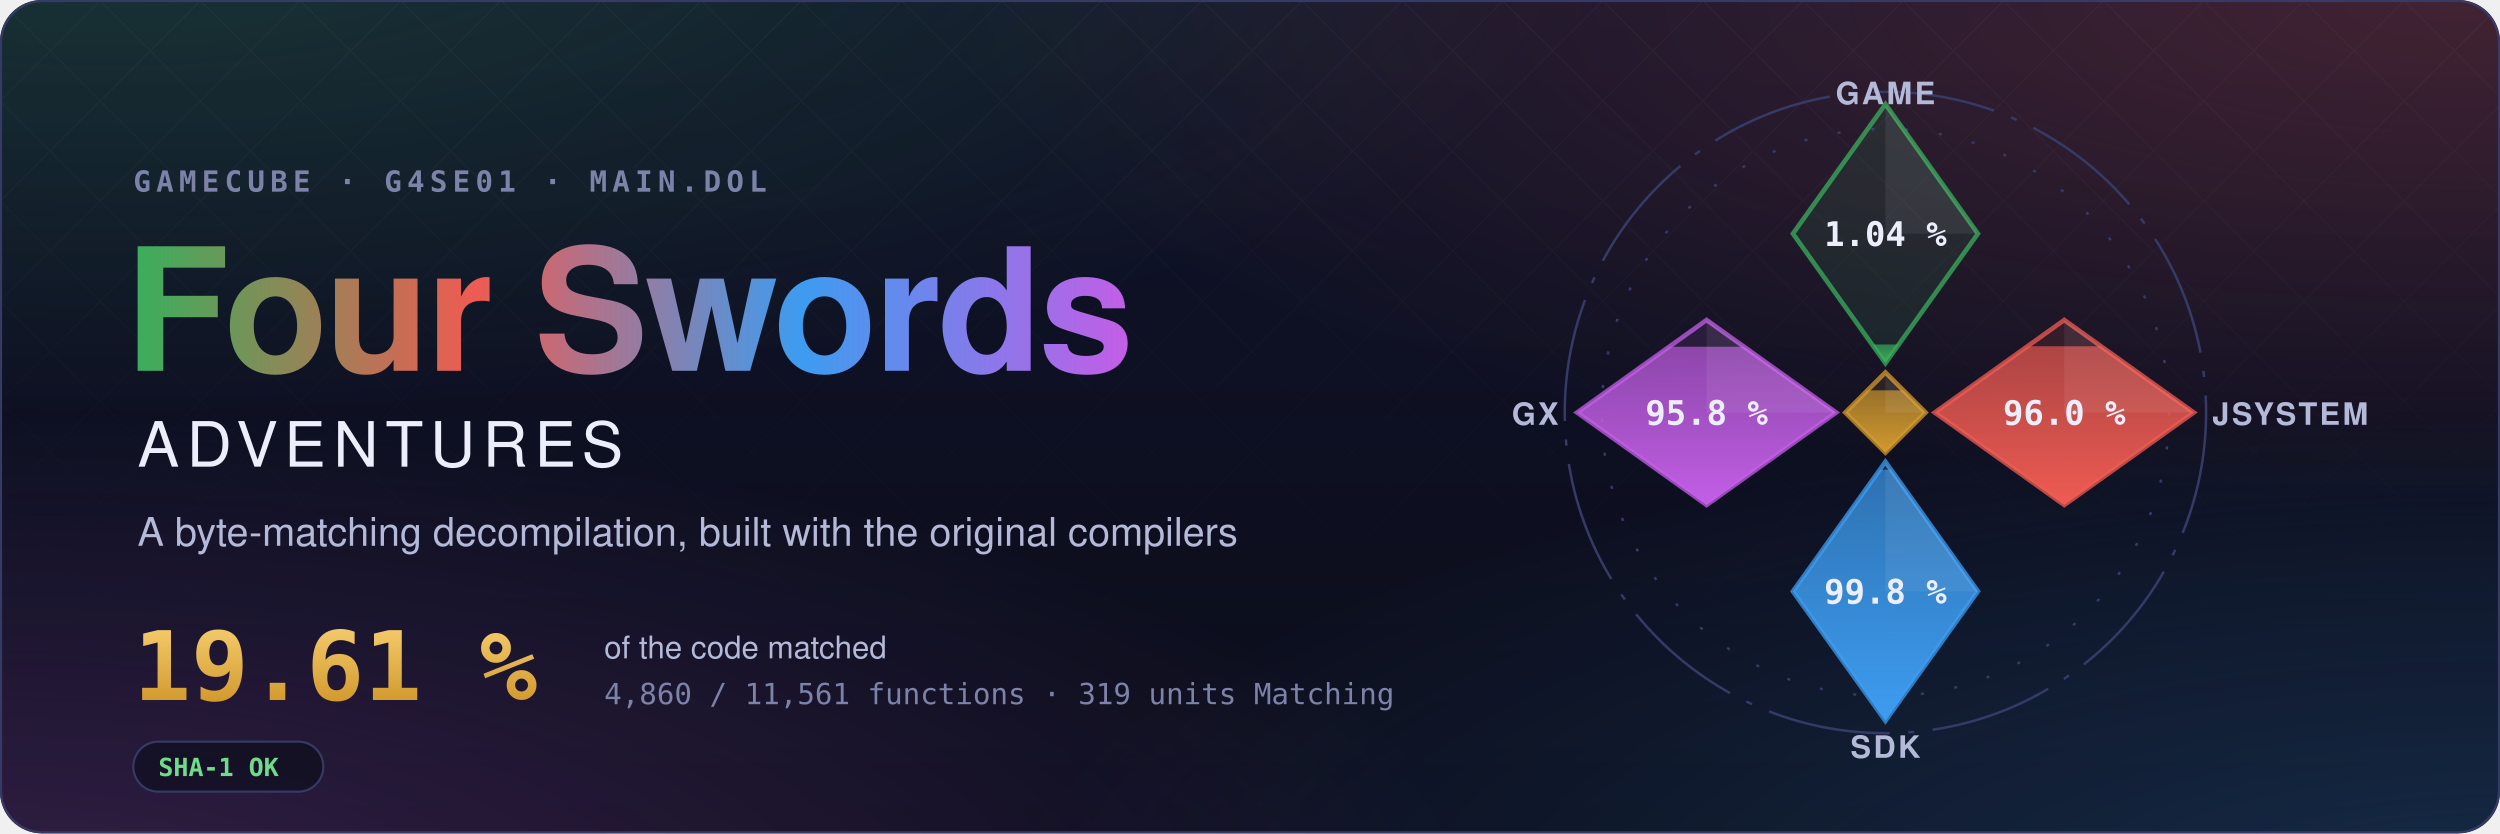
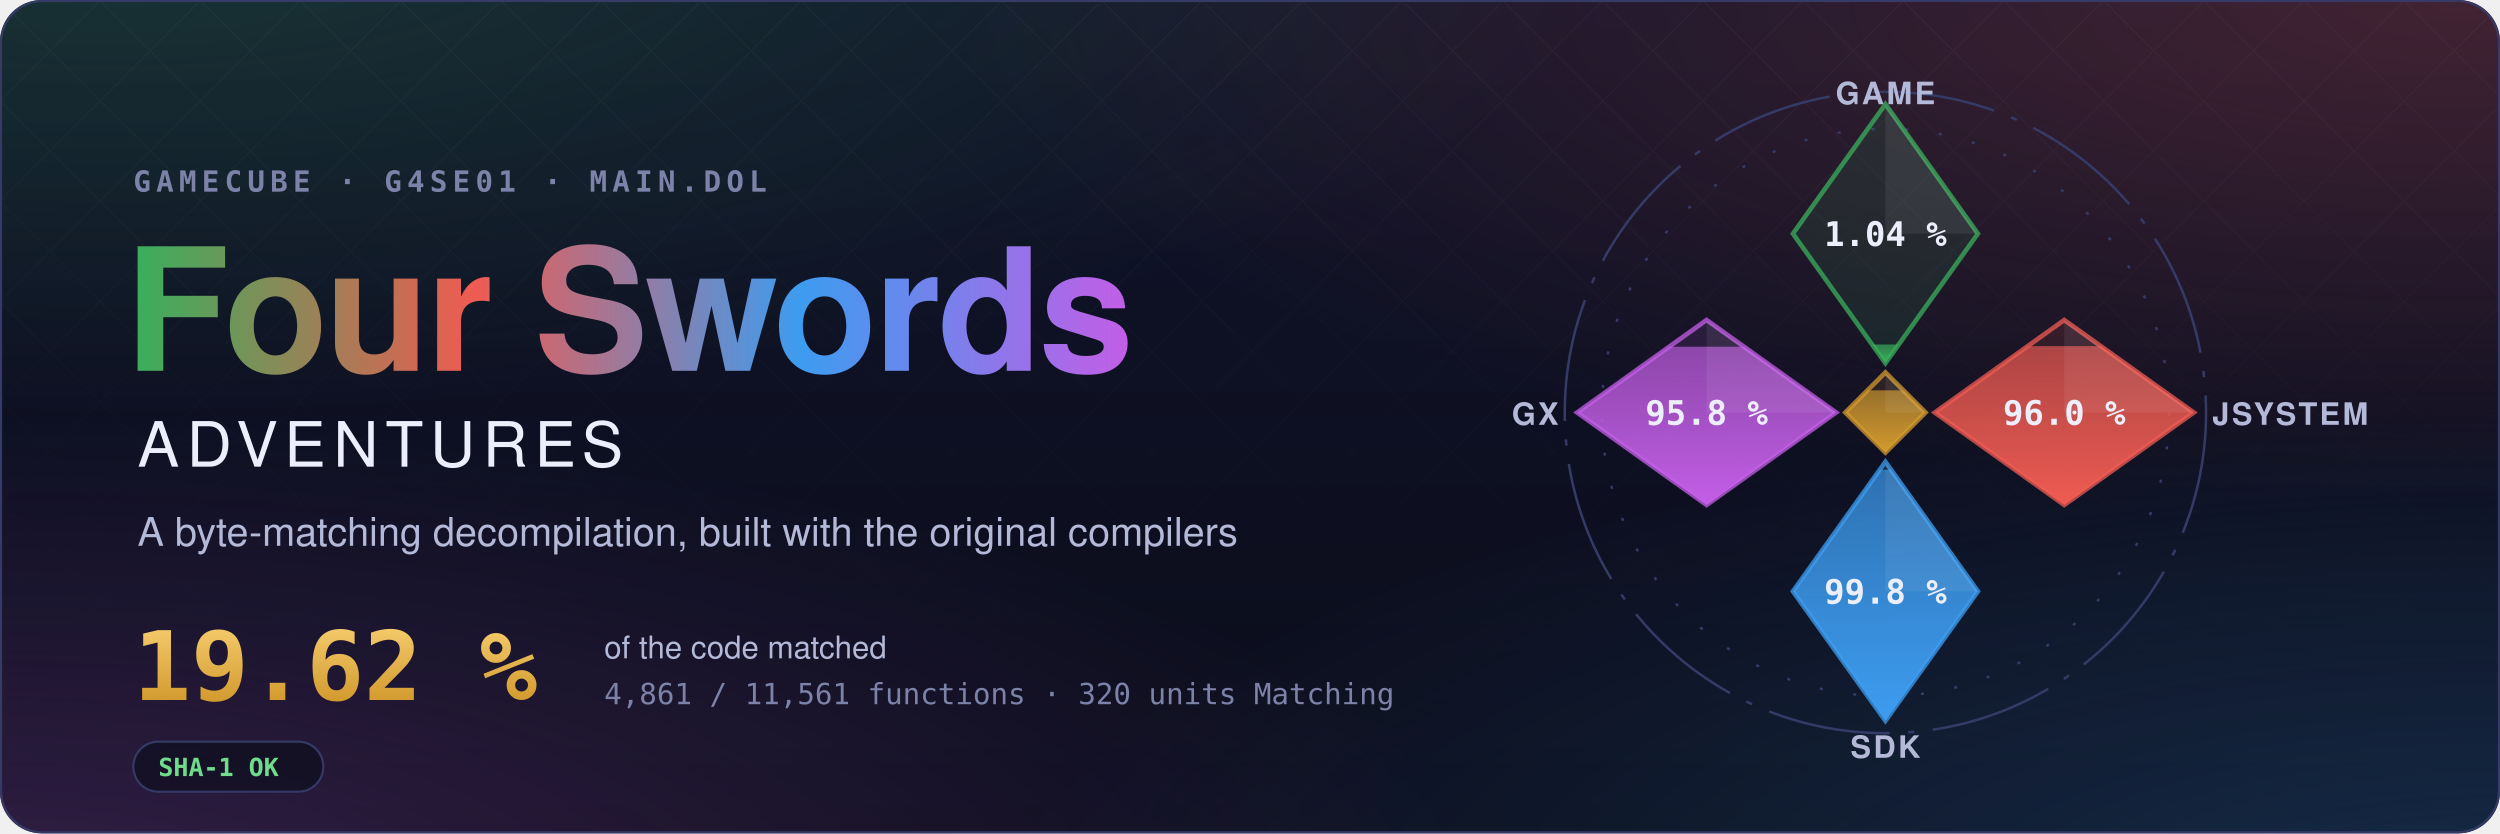
- <svg xmlns="http://www.w3.org/2000/svg" width="1200" height="400" viewBox="0 0 1200 400" role="img" aria-label="Four Swords Adventures decompilation: 19.61 % of the code matched, 4,860 of 11,561 functions">
+ <svg xmlns="http://www.w3.org/2000/svg" width="1200" height="400" viewBox="0 0 1200 400" role="img" aria-label="Four Swords Adventures decompilation: 19.62 % of the code matched, 4,861 of 11,561 functions">
  <style>text { font-family: -apple-system, BlinkMacSystemFont, 'Segoe UI', Helvetica, Arial, sans-serif; } .mono { font-family: ui-monospace, SFMono-Regular, 'SF Mono', Menlo, Consolas, monospace; } .spin { transform-box: fill-box; transform-origin: center; animation: spin 90s linear infinite; } @keyframes spin { to { transform: rotate(360deg); } } .rise { transform-box: fill-box; transform-origin: 50% 100%; animation: rise 1.6s cubic-bezier(.2,.8,.2,1) both; } @keyframes rise { from { transform: scaleY(0); } } @media (prefers-reduced-motion: reduce) { * { animation: none !important; } }</style>
  <defs>
    <radialGradient id="glow0" cx="0.05" cy="-0.1" r="0.6">
      <stop offset="0" stop-color="#3aae5c" stop-opacity="0.22" />
      <stop offset="1" stop-color="#3aae5c" stop-opacity="0" />
    </radialGradient>
    <radialGradient id="glow1" cx="0.98" cy="0.0" r="0.6">
      <stop offset="0" stop-color="#ef5b52" stop-opacity="0.22" />
      <stop offset="1" stop-color="#ef5b52" stop-opacity="0" />
    </radialGradient>
    <radialGradient id="glow2" cx="1.0" cy="1.1" r="0.6">
      <stop offset="0" stop-color="#3d9cf0" stop-opacity="0.22" />
      <stop offset="1" stop-color="#3d9cf0" stop-opacity="0" />
    </radialGradient>
    <radialGradient id="glow3" cx="0.0" cy="1.1" r="0.6">
      <stop offset="0" stop-color="#c35ee6" stop-opacity="0.22" />
      <stop offset="1" stop-color="#c35ee6" stop-opacity="0" />
    </radialGradient>
    <linearGradient id="sky" x1="0" y1="0" x2="0" y2="1">
      <stop offset="0" stop-color="#10132a" />
      <stop offset="1" stop-color="#0b0d1a" />
    </linearGradient>
    <linearGradient id="four" x1="0" y1="0" x2="1" y2="0">
      <stop offset="0" stop-color="#3aae5c" />
      <stop offset="0.34" stop-color="#ef5b52" />
      <stop offset="0.67" stop-color="#3d9cf0" />
      <stop offset="1" stop-color="#c35ee6" />
    </linearGradient>
    <linearGradient id="goldtext" x1="0" y1="0" x2="0" y2="1">
      <stop offset="0" stop-color="#f3c969" />
      <stop offset="1" stop-color="#d29a2e" />
    </linearGradient>
    <pattern id="lattice" width="34" height="34" patternUnits="userSpaceOnUse" patternTransform="rotate(45)">
      <path d="M0 0H34M0 0V34" stroke="#fff" stroke-opacity="0.035" />
    </pattern>
    <linearGradient id="fade" x1="0" y1="0" x2="0" y2="1">
      <stop offset="0" stop-color="#fff" />
      <stop offset="0.8" stop-color="#fff" stop-opacity="0" />
    </linearGradient>
    <mask id="fadeMask">
      <rect width="1200" height="400" fill="url(#fade)" />
    </mask>
    <clipPath id="card">
      <rect width="1200" height="400" rx="20" />
    </clipPath>
  </defs>
  <g clip-path="url(#card)">
    <rect width="1200" height="400" fill="url(#sky)" />
    <rect width="1200" height="400" fill="url(#glow0)" />
    <rect width="1200" height="400" fill="url(#glow1)" />
    <rect width="1200" height="400" fill="url(#glow2)" />
    <rect width="1200" height="400" fill="url(#glow3)" />
    <rect width="1200" height="400" fill="url(#lattice)" mask="url(#fadeMask)" />
  </g>
  <rect x="0.5" y="0.5" width="1199" height="399" rx="20" fill="none" stroke="#353b66" />
  <text x="64" y="92" class="mono" font-size="14" font-weight="600" letter-spacing="0.18em" fill="#7c82a8">GAMECUBE · G4SE01 · MAIN.DOL</text>
  <text x="60" y="178" font-size="82" font-weight="700" letter-spacing="-1.5" fill="url(#four)">Four Swords</text>
  <text x="66" y="224" font-size="30" font-weight="500" letter-spacing="0.12em" fill="#eceefb">ADVENTURES</text>
  <text x="66" y="262" font-size="19" fill="#b4b9d8">A byte-matching decompilation, built with the original compilers</text>
-   <text x="64" y="336" class="mono" font-size="46" font-weight="700" fill="url(#goldtext)">19.61 %</text>
+   <text x="64" y="336" class="mono" font-size="46" font-weight="700" fill="url(#goldtext)">19.62 %</text>
  <text x="290" y="316" font-size="15" fill="#b4b9d8">of the code matched</text>
-   <text x="290" y="338" class="mono" font-size="14" fill="#7c82a8">4,860 / 11,561 functions · 319 units Matching</text>
+   <text x="290" y="338" class="mono" font-size="14" fill="#7c82a8">4,861 / 11,561 functions · 320 units Matching</text>
  <g transform="translate(64 356)">
    <rect width="91.2" height="24" rx="12" fill="#0b0d1a" fill-opacity="0.6" stroke="#353b66" />
    <text x="12" y="16.5" class="mono" font-size="12" font-weight="600" fill="#6fdc8c">SHA-1 OK</text>
  </g>
  <defs>
    <clipPath id="ec-game">
      <path d="M0 -100L30 -58L0 -16L-30 -58Z" />
    </clipPath>
    <linearGradient id="eg-game" x1="0" y1="1" x2="0" y2="0">
      <stop offset="0" stop-color="#3aae5c" />
      <stop offset="1" stop-color="#3aae5c" stop-opacity="0.65" />
    </linearGradient>
    <clipPath id="ec-jsystem">
      <path d="M58 -30L100 0L58 30L16 0Z" />
    </clipPath>
    <linearGradient id="eg-jsystem" x1="0" y1="1" x2="0" y2="0">
      <stop offset="0" stop-color="#ef5b52" />
      <stop offset="1" stop-color="#ef5b52" stop-opacity="0.65" />
    </linearGradient>
    <clipPath id="ec-sdk">
      <path d="M0 16L30 58L0 100L-30 58Z" />
    </clipPath>
    <linearGradient id="eg-sdk" x1="0" y1="1" x2="0" y2="0">
      <stop offset="0" stop-color="#3d9cf0" />
      <stop offset="1" stop-color="#3d9cf0" stop-opacity="0.65" />
    </linearGradient>
    <clipPath id="ec-gx">
      <path d="M-58 -30L-16 0L-58 30L-100 0Z" />
    </clipPath>
    <linearGradient id="eg-gx" x1="0" y1="1" x2="0" y2="0">
      <stop offset="0" stop-color="#c35ee6" />
      <stop offset="1" stop-color="#c35ee6" stop-opacity="0.65" />
    </linearGradient>
    <clipPath id="ec-runtime">
      <path d="M0 -13L13 0L0 13L-13 0Z" />
    </clipPath>
    <linearGradient id="eg-runtime" x1="0" y1="1" x2="0" y2="0">
      <stop offset="0" stop-color="#d29a2e" />
      <stop offset="1" stop-color="#d29a2e" stop-opacity="0.65" />
    </linearGradient>
  </defs>
  <g transform="translate(905 198) scale(1.48)">
    <circle class="spin" r="104" fill="none" stroke="#353b66" stroke-width="0.8" stroke-dasharray="40 6 2 6" />
    <circle r="92" fill="none" stroke="#353b66" stroke-width="0.8" stroke-dasharray="1 10" />
    <path d="M0 -100L30 -58L0 -16L-30 -58Z" fill="#3aae5c" fill-opacity="0.12" stroke="#3aae5c" stroke-opacity="0.75" stroke-width="1.5" />
    <g clip-path="url(#ec-game)">
      <rect class="rise" style="animation-delay:0.20s" x="-30" y="-22.06" width="60" height="6.06" fill="url(#eg-game)" />
    </g>
    <path d="M0 -100L30 -58L0 -58Z" fill="#fff" fill-opacity="0.07" />
    <text x="0" y="-54" text-anchor="middle" font-size="11" font-weight="700" fill="#eceefb" class="mono">1.04 %</text>
    <text x="0" y="-100" text-anchor="middle" font-size="10" font-weight="600" letter-spacing="0.08em" fill="#b4b9d8">GAME</text>
    <path d="M58 -30L100 0L58 30L16 0Z" fill="#ef5b52" fill-opacity="0.12" stroke="#ef5b52" stroke-opacity="0.75" stroke-width="1.5" />
    <g clip-path="url(#ec-jsystem)">
-       <rect class="rise" style="animation-delay:0.35s" x="16" y="-21.49" width="84" height="51.49" fill="url(#eg-jsystem)" />
+       <rect class="rise" style="animation-delay:0.35s" x="16" y="-21.52" width="84" height="51.52" fill="url(#eg-jsystem)" />
    </g>
    <path d="M58 -30L100 0L58 0Z" fill="#fff" fill-opacity="0.07" />
    <text x="58" y="4" text-anchor="middle" font-size="11" font-weight="700" fill="#eceefb" class="mono">96.0 %</text>
    <text x="106" y="4" text-anchor="start" font-size="10" font-weight="600" letter-spacing="0.08em" fill="#b4b9d8">JSYSTEM</text>
    <path d="M0 16L30 58L0 100L-30 58Z" fill="#3d9cf0" fill-opacity="0.12" stroke="#3d9cf0" stroke-opacity="0.75" stroke-width="1.5" />
    <g clip-path="url(#ec-sdk)">
      <rect class="rise" style="animation-delay:0.50s" x="-30" y="18.54" width="60" height="81.46" fill="url(#eg-sdk)" />
    </g>
    <path d="M0 16L30 58L0 58Z" fill="#fff" fill-opacity="0.07" />
    <text x="0" y="62" text-anchor="middle" font-size="11" font-weight="700" fill="#eceefb" class="mono">99.8 %</text>
    <text x="0" y="112" text-anchor="middle" font-size="10" font-weight="600" letter-spacing="0.08em" fill="#b4b9d8">SDK</text>
    <path d="M-58 -30L-16 0L-58 30L-100 0Z" fill="#c35ee6" fill-opacity="0.12" stroke="#c35ee6" stroke-opacity="0.75" stroke-width="1.5" />
    <g clip-path="url(#ec-gx)">
      <rect class="rise" style="animation-delay:0.65s" x="-100" y="-21.34" width="84" height="51.34" fill="url(#eg-gx)" />
    </g>
    <path d="M-58 -30L-16 0L-58 0Z" fill="#fff" fill-opacity="0.07" />
    <text x="-58" y="4" text-anchor="middle" font-size="11" font-weight="700" fill="#eceefb" class="mono">95.8 %</text>
    <text x="-106" y="4" text-anchor="end" font-size="10" font-weight="600" letter-spacing="0.08em" fill="#b4b9d8">GX</text>
    <path d="M0 -13L13 0L0 13L-13 0Z" fill="#d29a2e" fill-opacity="0.12" stroke="#d29a2e" stroke-opacity="0.75" stroke-width="1.5" />
    <g clip-path="url(#ec-runtime)">
      <rect class="rise" style="animation-delay:0.80s" x="-13" y="-7.18" width="26" height="20.18" fill="url(#eg-runtime)" />
    </g>
    <path d="M0 -13L13 0L0 0Z" fill="#fff" fill-opacity="0.07" />
  </g>
</svg>
